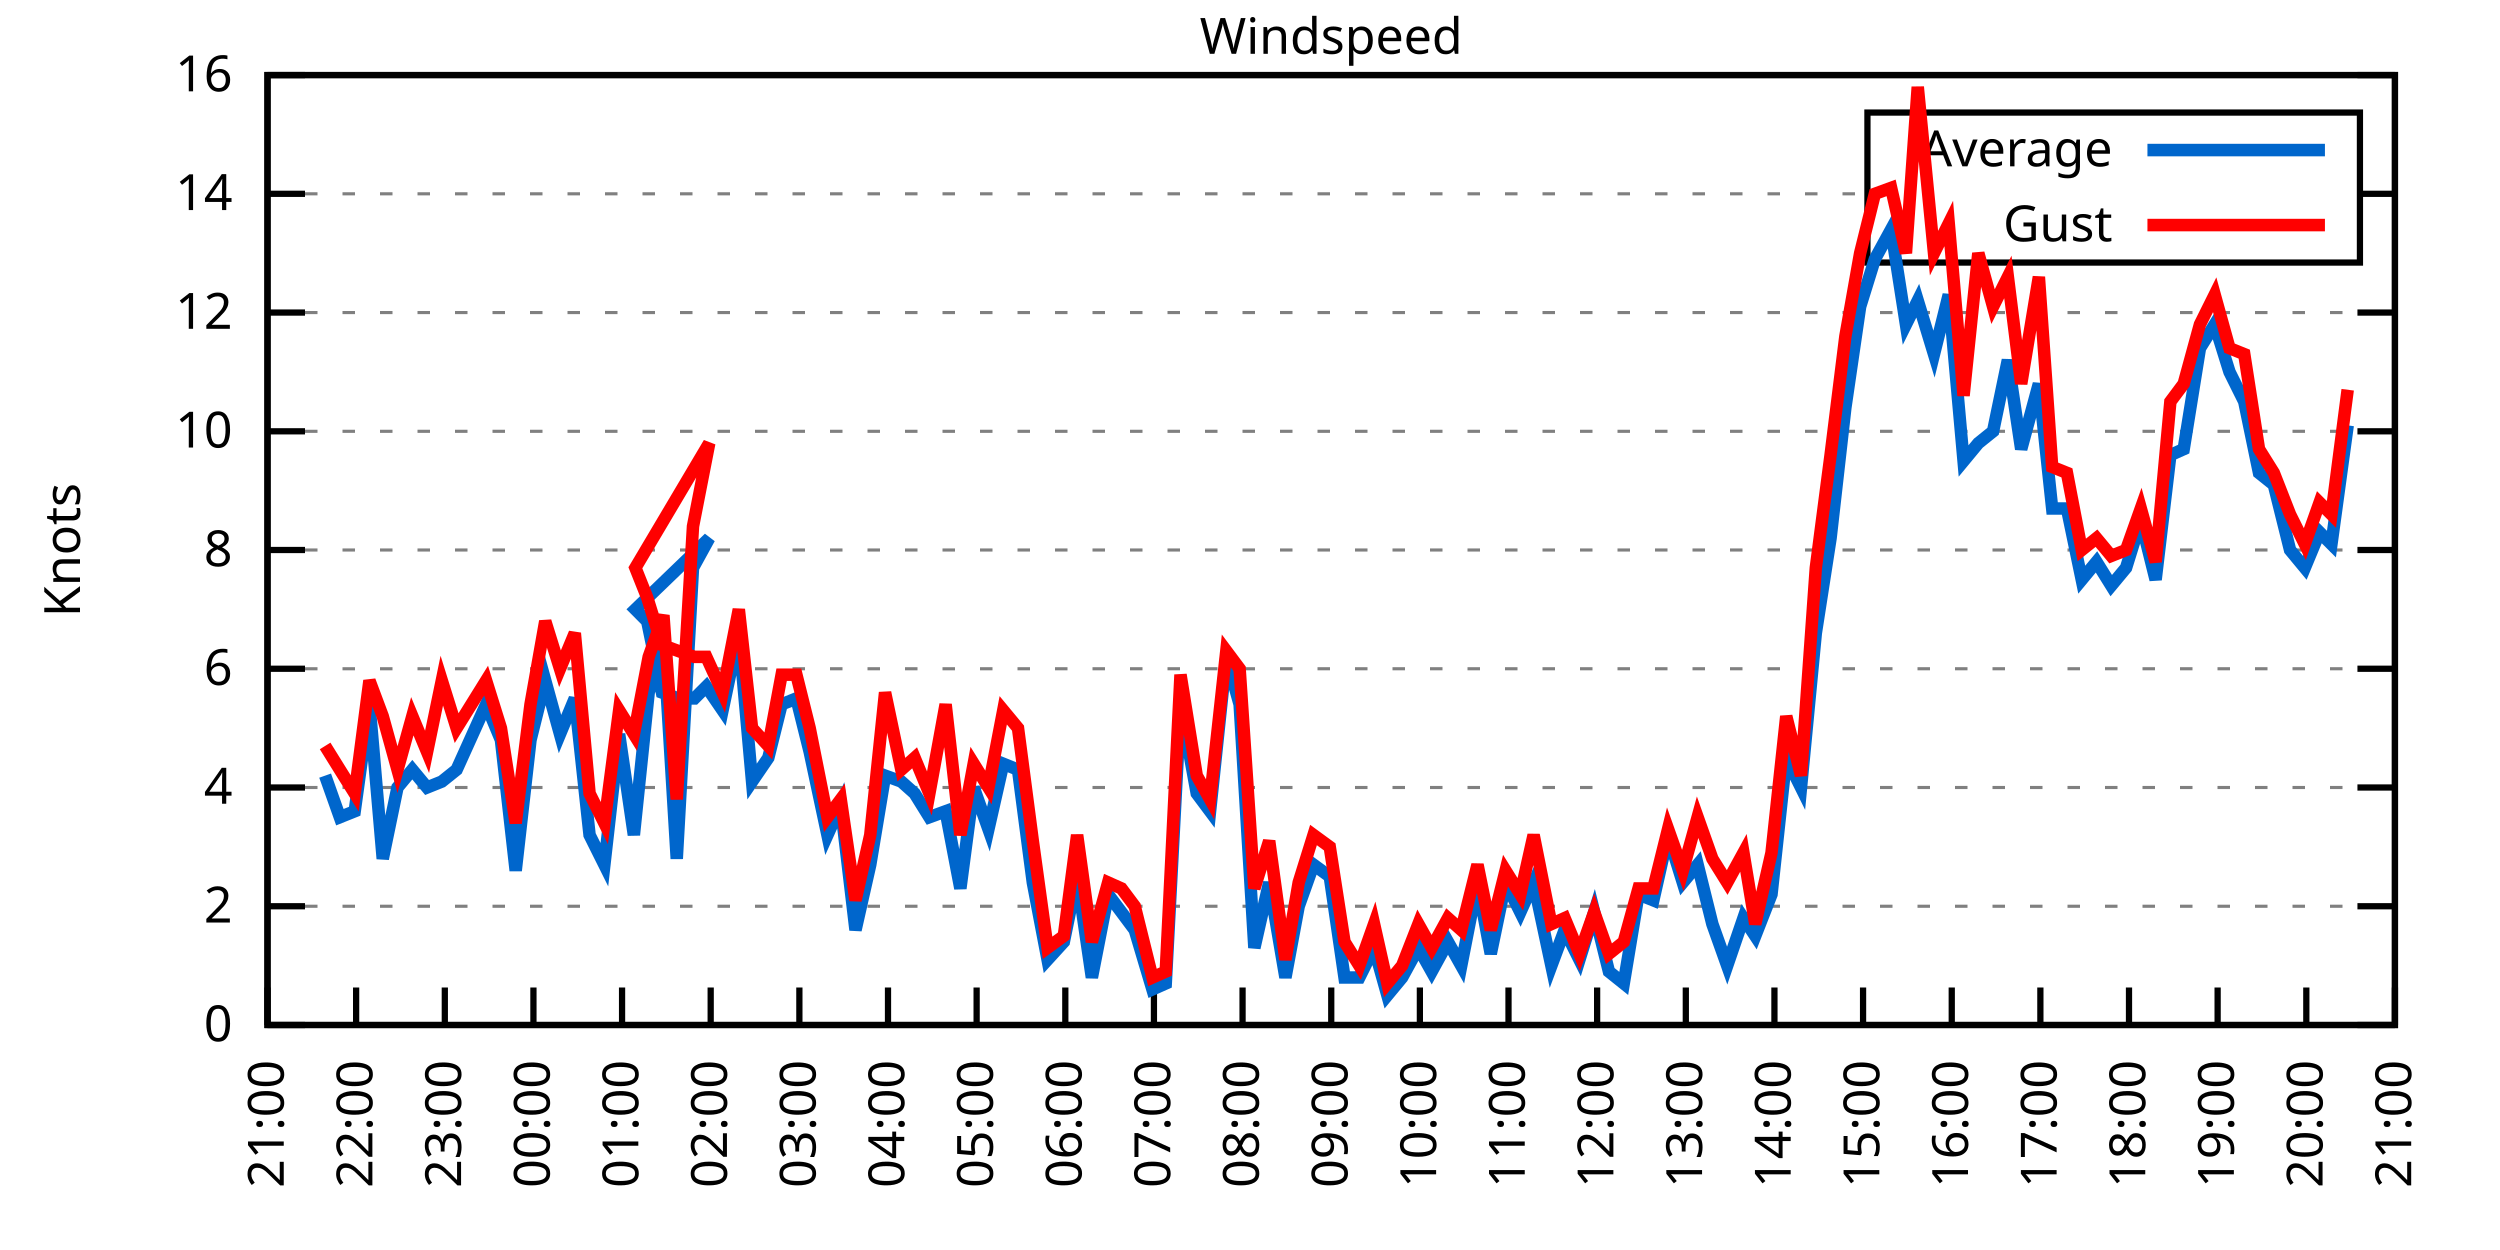
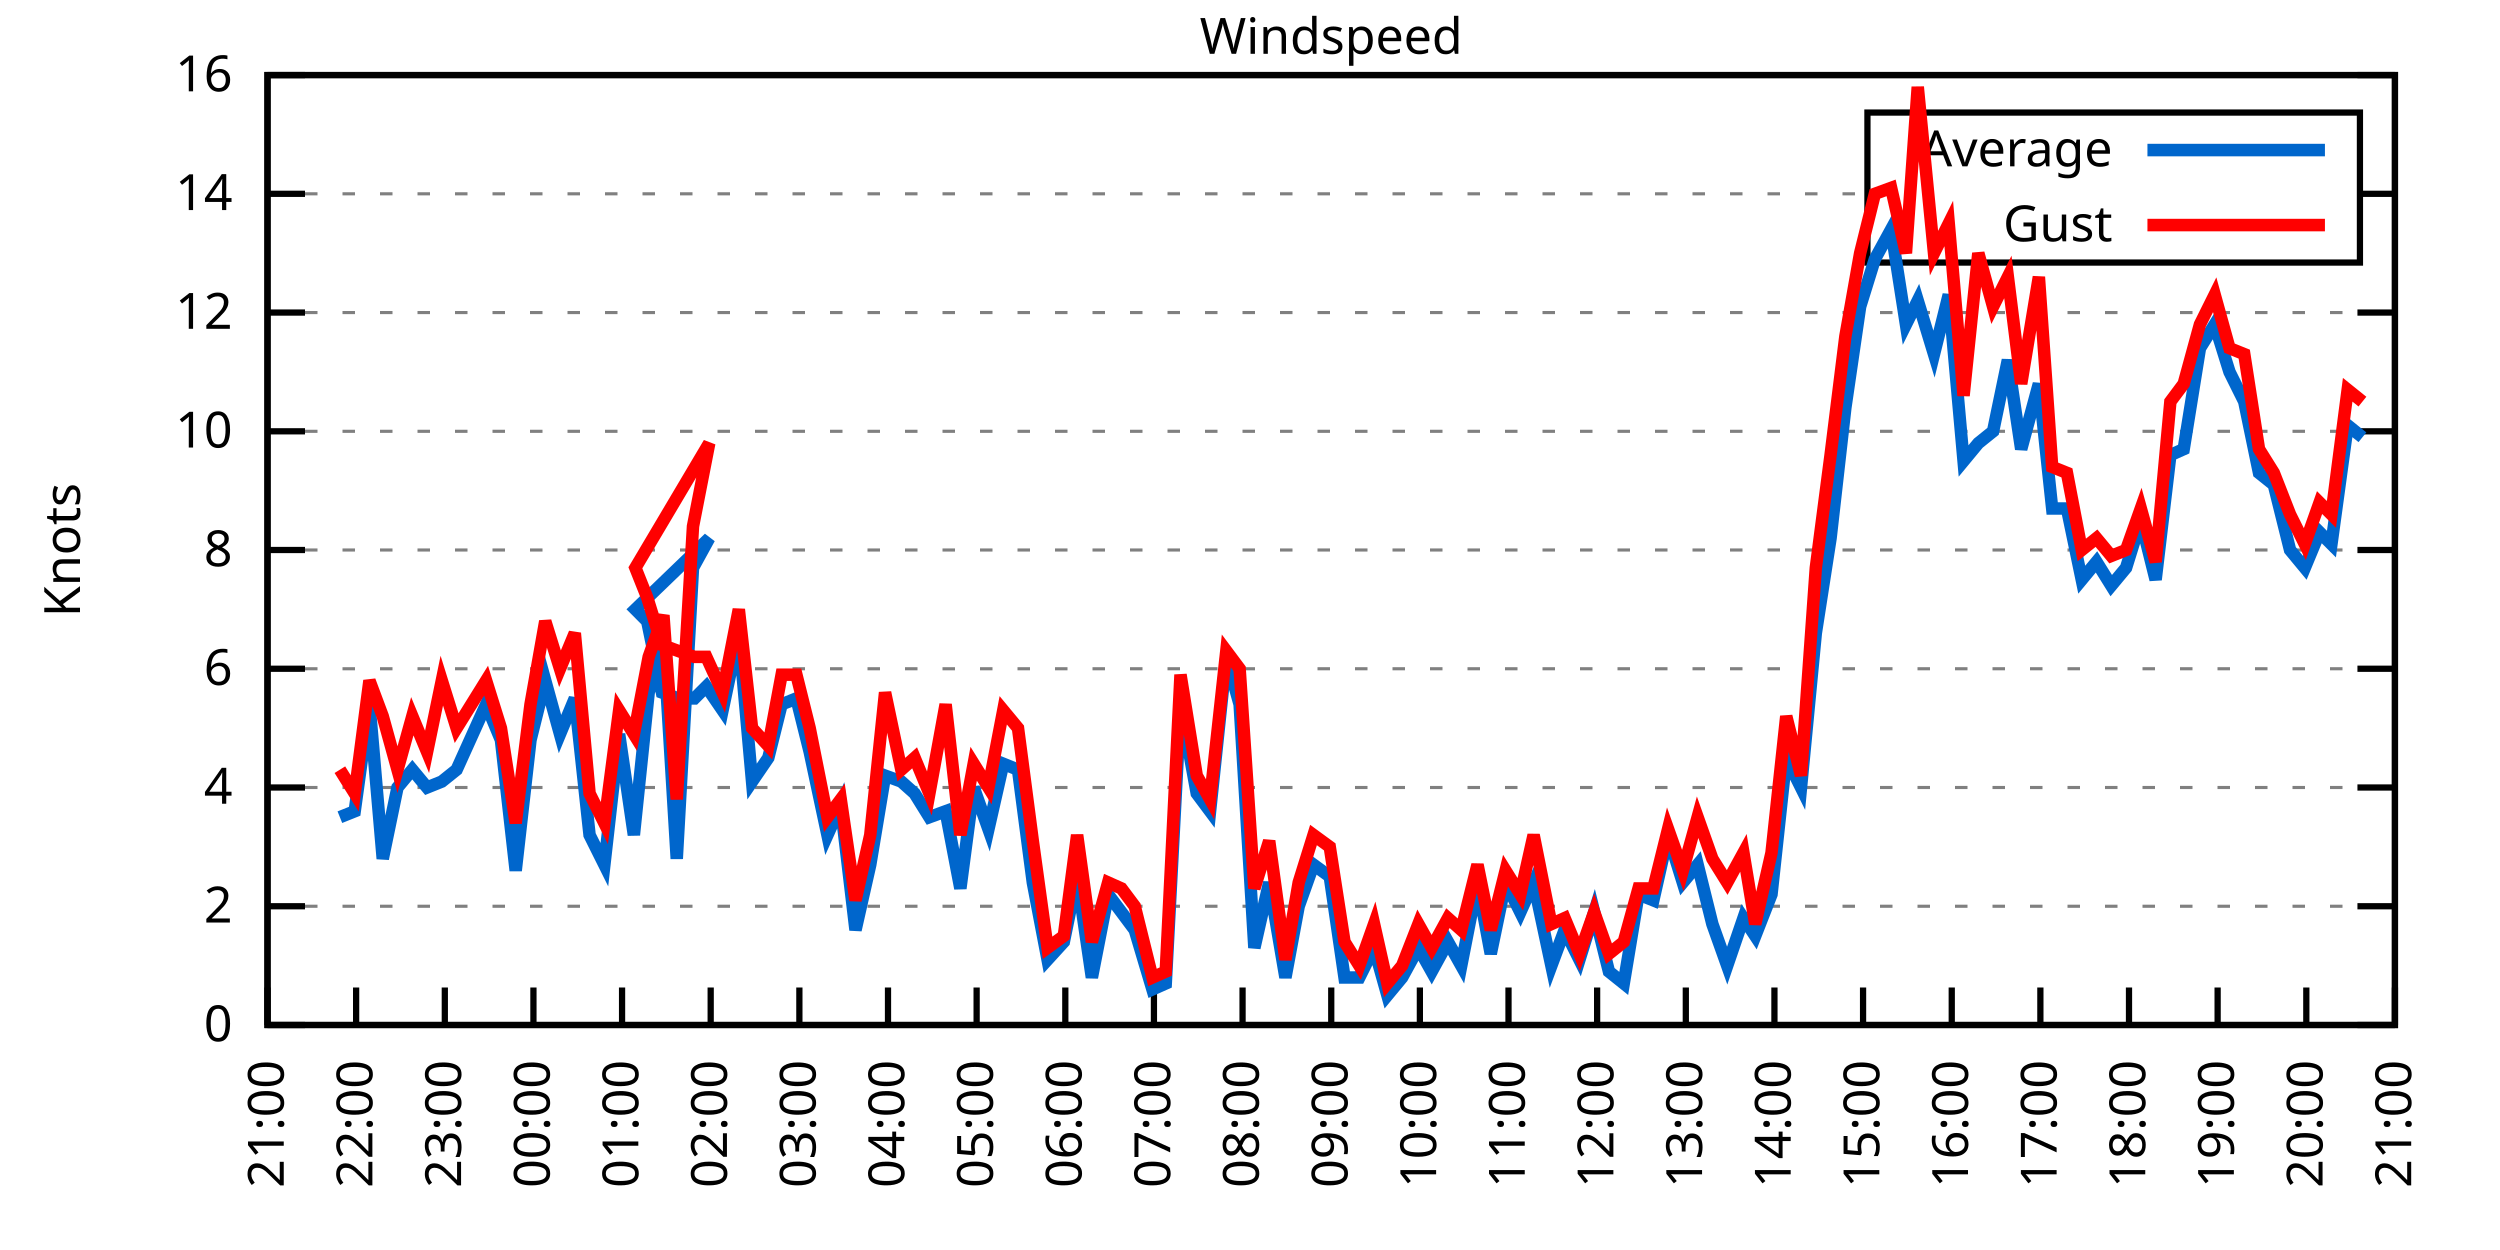
<svg xmlns="http://www.w3.org/2000/svg" xmlns:xlink="http://www.w3.org/1999/xlink" width="400" height="200" viewBox="0 0 400 200">
  <g id="gnuplot_canvas">
    <rect x="0" y="0" width="400" height="200" fill="none" />
    <defs>
      <circle id="gpDot" r="0.5" stroke-width="0.5" stroke="currentColor" />
      <path id="gpPt0" stroke-width="0.333" stroke="currentColor" d="M-1,0 h2 M0,-1 v2" />
      <path id="gpPt1" stroke-width="0.333" stroke="currentColor" d="M-1,-1 L1,1 M1,-1 L-1,1" />
      <path id="gpPt2" stroke-width="0.333" stroke="currentColor" d="M-1,0 L1,0 M0,-1 L0,1 M-1,-1 L1,1 M-1,1 L1,-1" />
      <rect id="gpPt3" stroke-width="0.333" stroke="currentColor" x="-1" y="-1" width="2" height="2" />
      <rect id="gpPt4" stroke-width="0.333" stroke="currentColor" fill="currentColor" x="-1" y="-1" width="2" height="2" />
      <circle id="gpPt5" stroke-width="0.333" stroke="currentColor" cx="0" cy="0" r="1" />
      <use xlink:href="#gpPt5" id="gpPt6" fill="currentColor" stroke="none" />
      <path id="gpPt7" stroke-width="0.333" stroke="currentColor" d="M0,-1.33 L-1.33,0.67 L1.33,0.67 z" />
      <use xlink:href="#gpPt7" id="gpPt8" fill="currentColor" stroke="none" />
      <use xlink:href="#gpPt7" id="gpPt9" stroke="currentColor" transform="rotate(180)" />
      <use xlink:href="#gpPt9" id="gpPt10" fill="currentColor" stroke="none" />
      <use xlink:href="#gpPt3" id="gpPt11" stroke="currentColor" transform="rotate(45)" />
      <use xlink:href="#gpPt11" id="gpPt12" fill="currentColor" stroke="none" />
      <path id="gpPt13" stroke-width="0.333" stroke="currentColor" d="M0,1.330 L1.265,0.411 L0.782,-1.067 L-0.782,-1.076 L-1.265,0.411 z" />
      <use xlink:href="#gpPt13" id="gpPt14" fill="currentColor" stroke="none" />
      <filter id="textbox" filterUnits="objectBoundingBox" x="0" y="0" height="1" width="1">
        <feFlood flood-color="white" flood-opacity="1" result="bgnd" />
        <feComposite in="SourceGraphic" in2="bgnd" operator="atop" />
      </filter>
      <filter id="greybox" filterUnits="objectBoundingBox" x="0" y="0" height="1" width="1">
        <feFlood flood-color="lightgrey" flood-opacity="1" result="grey" />
        <feComposite in="SourceGraphic" in2="grey" operator="atop" />
      </filter>
    </defs>
    <g fill="none" color="white" stroke="currentColor" stroke-width="1.00" stroke-linecap="butt" stroke-linejoin="miter">
</g>
    <g fill="none" color="black" stroke="currentColor" stroke-width="1.00" stroke-linecap="butt" stroke-linejoin="miter">
      <g stroke="none" shape-rendering="crispEdges">
        <polygon fill="rgb(255, 255, 255)" points="42.80,164.00 383.18,164.00 383.18,12.02 42.80,12.02 " />
      </g>
    </g>
    <g fill="none" color="black" stroke="currentColor" stroke-width="1.00" stroke-linecap="butt" stroke-linejoin="miter">
</g>
    <g fill="none" color="black" stroke="black" stroke-width="0.50" stroke-linecap="butt" stroke-linejoin="miter">
</g>
    <g fill="none" color="gray" stroke="currentColor" stroke-width="0.50" stroke-linecap="butt" stroke-linejoin="miter">
      <path stroke="gray" stroke-dasharray="2,4" class="gridline" d="M42.80,164.00 L383.19,164.00  " />
    </g>
    <g fill="none" color="gray" stroke="gray" stroke-width="1.00" stroke-linecap="butt" stroke-linejoin="miter">
</g>
    <g fill="none" color="black" stroke="currentColor" stroke-width="1.00" stroke-linecap="butt" stroke-linejoin="miter">
      <path stroke="black" d="M42.80,164.00 L48.80,164.00 M383.19,164.00 L377.19,164.00  " />
      <g transform="translate(37.20,166.60)" stroke="none" fill="black" font-family="Sans" font-size="8.00" text-anchor="end">
        <text>
          <tspan font-family="Sans"> 0</tspan>
        </text>
      </g>
    </g>
    <g fill="none" color="black" stroke="currentColor" stroke-width="1.00" stroke-linecap="butt" stroke-linejoin="miter">
</g>
    <g fill="none" color="black" stroke="black" stroke-width="0.50" stroke-linecap="butt" stroke-linejoin="miter">
</g>
    <g fill="none" color="gray" stroke="currentColor" stroke-width="0.50" stroke-linecap="butt" stroke-linejoin="miter">
      <path stroke="gray" stroke-dasharray="2,4" class="gridline" d="M42.80,145.00 L383.19,145.00  " />
    </g>
    <g fill="none" color="gray" stroke="gray" stroke-width="1.00" stroke-linecap="butt" stroke-linejoin="miter">
</g>
    <g fill="none" color="black" stroke="currentColor" stroke-width="1.00" stroke-linecap="butt" stroke-linejoin="miter">
      <path stroke="black" d="M42.80,145.00 L48.80,145.00 M383.19,145.00 L377.19,145.00  " />
      <g transform="translate(37.20,147.60)" stroke="none" fill="black" font-family="Sans" font-size="8.00" text-anchor="end">
        <text>
          <tspan font-family="Sans"> 2</tspan>
        </text>
      </g>
    </g>
    <g fill="none" color="black" stroke="currentColor" stroke-width="1.00" stroke-linecap="butt" stroke-linejoin="miter">
</g>
    <g fill="none" color="black" stroke="black" stroke-width="0.50" stroke-linecap="butt" stroke-linejoin="miter">
</g>
    <g fill="none" color="gray" stroke="currentColor" stroke-width="0.50" stroke-linecap="butt" stroke-linejoin="miter">
      <path stroke="gray" stroke-dasharray="2,4" class="gridline" d="M42.80,126.00 L383.19,126.00  " />
    </g>
    <g fill="none" color="gray" stroke="gray" stroke-width="1.00" stroke-linecap="butt" stroke-linejoin="miter">
</g>
    <g fill="none" color="black" stroke="currentColor" stroke-width="1.00" stroke-linecap="butt" stroke-linejoin="miter">
      <path stroke="black" d="M42.80,126.00 L48.80,126.00 M383.19,126.00 L377.19,126.00  " />
      <g transform="translate(37.20,128.60)" stroke="none" fill="black" font-family="Sans" font-size="8.00" text-anchor="end">
        <text>
          <tspan font-family="Sans"> 4</tspan>
        </text>
      </g>
    </g>
    <g fill="none" color="black" stroke="currentColor" stroke-width="1.00" stroke-linecap="butt" stroke-linejoin="miter">
</g>
    <g fill="none" color="black" stroke="black" stroke-width="0.50" stroke-linecap="butt" stroke-linejoin="miter">
</g>
    <g fill="none" color="gray" stroke="currentColor" stroke-width="0.50" stroke-linecap="butt" stroke-linejoin="miter">
      <path stroke="gray" stroke-dasharray="2,4" class="gridline" d="M42.80,107.00 L383.19,107.00  " />
    </g>
    <g fill="none" color="gray" stroke="gray" stroke-width="1.00" stroke-linecap="butt" stroke-linejoin="miter">
</g>
    <g fill="none" color="black" stroke="currentColor" stroke-width="1.00" stroke-linecap="butt" stroke-linejoin="miter">
      <path stroke="black" d="M42.80,107.00 L48.80,107.00 M383.19,107.00 L377.19,107.00  " />
      <g transform="translate(37.20,109.60)" stroke="none" fill="black" font-family="Sans" font-size="8.00" text-anchor="end">
        <text>
          <tspan font-family="Sans"> 6</tspan>
        </text>
      </g>
    </g>
    <g fill="none" color="black" stroke="currentColor" stroke-width="1.00" stroke-linecap="butt" stroke-linejoin="miter">
</g>
    <g fill="none" color="black" stroke="black" stroke-width="0.50" stroke-linecap="butt" stroke-linejoin="miter">
</g>
    <g fill="none" color="gray" stroke="currentColor" stroke-width="0.50" stroke-linecap="butt" stroke-linejoin="miter">
      <path stroke="gray" stroke-dasharray="2,4" class="gridline" d="M42.80,88.00 L383.19,88.00  " />
    </g>
    <g fill="none" color="gray" stroke="gray" stroke-width="1.00" stroke-linecap="butt" stroke-linejoin="miter">
</g>
    <g fill="none" color="black" stroke="currentColor" stroke-width="1.00" stroke-linecap="butt" stroke-linejoin="miter">
      <path stroke="black" d="M42.80,88.00 L48.80,88.00 M383.19,88.00 L377.19,88.00  " />
      <g transform="translate(37.20,90.60)" stroke="none" fill="black" font-family="Sans" font-size="8.00" text-anchor="end">
        <text>
          <tspan font-family="Sans"> 8</tspan>
        </text>
      </g>
    </g>
    <g fill="none" color="black" stroke="currentColor" stroke-width="1.00" stroke-linecap="butt" stroke-linejoin="miter">
</g>
    <g fill="none" color="black" stroke="black" stroke-width="0.50" stroke-linecap="butt" stroke-linejoin="miter">
</g>
    <g fill="none" color="gray" stroke="currentColor" stroke-width="0.50" stroke-linecap="butt" stroke-linejoin="miter">
      <path stroke="gray" stroke-dasharray="2,4" class="gridline" d="M42.80,69.01 L383.19,69.01  " />
    </g>
    <g fill="none" color="gray" stroke="gray" stroke-width="1.00" stroke-linecap="butt" stroke-linejoin="miter">
</g>
    <g fill="none" color="black" stroke="currentColor" stroke-width="1.00" stroke-linecap="butt" stroke-linejoin="miter">
      <path stroke="black" d="M42.80,69.01 L48.80,69.01 M383.19,69.01 L377.19,69.01  " />
      <g transform="translate(37.20,71.61)" stroke="none" fill="black" font-family="Sans" font-size="8.00" text-anchor="end">
        <text>
          <tspan font-family="Sans"> 10</tspan>
        </text>
      </g>
    </g>
    <g fill="none" color="black" stroke="currentColor" stroke-width="1.00" stroke-linecap="butt" stroke-linejoin="miter">
</g>
    <g fill="none" color="black" stroke="black" stroke-width="0.50" stroke-linecap="butt" stroke-linejoin="miter">
</g>
    <g fill="none" color="gray" stroke="currentColor" stroke-width="0.50" stroke-linecap="butt" stroke-linejoin="miter">
      <path stroke="gray" stroke-dasharray="2,4" class="gridline" d="M42.80,50.01 L383.19,50.01  " />
    </g>
    <g fill="none" color="gray" stroke="gray" stroke-width="1.00" stroke-linecap="butt" stroke-linejoin="miter">
</g>
    <g fill="none" color="black" stroke="currentColor" stroke-width="1.00" stroke-linecap="butt" stroke-linejoin="miter">
      <path stroke="black" d="M42.80,50.01 L48.80,50.01 M383.19,50.01 L377.19,50.01  " />
      <g transform="translate(37.20,52.61)" stroke="none" fill="black" font-family="Sans" font-size="8.00" text-anchor="end">
        <text>
          <tspan font-family="Sans"> 12</tspan>
        </text>
      </g>
    </g>
    <g fill="none" color="black" stroke="currentColor" stroke-width="1.00" stroke-linecap="butt" stroke-linejoin="miter">
</g>
    <g fill="none" color="black" stroke="black" stroke-width="0.50" stroke-linecap="butt" stroke-linejoin="miter">
</g>
    <g fill="none" color="gray" stroke="currentColor" stroke-width="0.50" stroke-linecap="butt" stroke-linejoin="miter">
      <path stroke="gray" stroke-dasharray="2,4" class="gridline" d="M42.80,31.01 L298.79,31.01 M377.59,31.01 L383.19,31.01  " />
    </g>
    <g fill="none" color="gray" stroke="gray" stroke-width="1.00" stroke-linecap="butt" stroke-linejoin="miter">
</g>
    <g fill="none" color="black" stroke="currentColor" stroke-width="1.00" stroke-linecap="butt" stroke-linejoin="miter">
      <path stroke="black" d="M42.80,31.01 L48.80,31.01 M383.19,31.01 L377.19,31.01  " />
      <g transform="translate(37.20,33.61)" stroke="none" fill="black" font-family="Sans" font-size="8.00" text-anchor="end">
        <text>
          <tspan font-family="Sans"> 14</tspan>
        </text>
      </g>
    </g>
    <g fill="none" color="black" stroke="currentColor" stroke-width="1.00" stroke-linecap="butt" stroke-linejoin="miter">
</g>
    <g fill="none" color="black" stroke="black" stroke-width="0.50" stroke-linecap="butt" stroke-linejoin="miter">
</g>
    <g fill="none" color="gray" stroke="currentColor" stroke-width="0.50" stroke-linecap="butt" stroke-linejoin="miter">
      <path stroke="gray" stroke-dasharray="2,4" class="gridline" d="M42.80,12.01 L383.19,12.01  " />
    </g>
    <g fill="none" color="gray" stroke="gray" stroke-width="1.00" stroke-linecap="butt" stroke-linejoin="miter">
</g>
    <g fill="none" color="black" stroke="currentColor" stroke-width="1.00" stroke-linecap="butt" stroke-linejoin="miter">
      <path stroke="black" d="M42.80,12.01 L48.80,12.01 M383.19,12.01 L377.19,12.01  " />
      <g transform="translate(37.20,14.61)" stroke="none" fill="black" font-family="Sans" font-size="8.00" text-anchor="end">
        <text>
          <tspan font-family="Sans"> 16</tspan>
        </text>
      </g>
    </g>
    <g fill="none" color="black" stroke="currentColor" stroke-width="1.00" stroke-linecap="butt" stroke-linejoin="miter">
      <path stroke="black" d="M42.80,164.00 L42.80,158.00  " />
      <g transform="translate(45.40,169.60) rotate(270.00)" stroke="none" fill="black" font-family="Sans" font-size="8.00" text-anchor="end">
        <text>
          <tspan font-family="Sans">21:00</tspan>
        </text>
      </g>
    </g>
    <g fill="none" color="black" stroke="currentColor" stroke-width="1.00" stroke-linecap="butt" stroke-linejoin="miter">
      <path stroke="black" d="M56.98,164.00 L56.98,158.00  " />
      <g transform="translate(59.58,169.60) rotate(270.00)" stroke="none" fill="black" font-family="Sans" font-size="8.00" text-anchor="end">
        <text>
          <tspan font-family="Sans">22:00</tspan>
        </text>
      </g>
    </g>
    <g fill="none" color="black" stroke="currentColor" stroke-width="1.00" stroke-linecap="butt" stroke-linejoin="miter">
      <path stroke="black" d="M71.17,164.00 L71.17,158.00  " />
      <g transform="translate(73.77,169.60) rotate(270.00)" stroke="none" fill="black" font-family="Sans" font-size="8.00" text-anchor="end">
        <text>
          <tspan font-family="Sans">23:00</tspan>
        </text>
      </g>
    </g>
    <g fill="none" color="black" stroke="currentColor" stroke-width="1.00" stroke-linecap="butt" stroke-linejoin="miter">
      <path stroke="black" d="M85.35,164.00 L85.35,158.00  " />
      <g transform="translate(87.95,169.60) rotate(270.00)" stroke="none" fill="black" font-family="Sans" font-size="8.00" text-anchor="end">
        <text>
          <tspan font-family="Sans">00:00</tspan>
        </text>
      </g>
    </g>
    <g fill="none" color="black" stroke="currentColor" stroke-width="1.00" stroke-linecap="butt" stroke-linejoin="miter">
      <path stroke="black" d="M99.53,164.00 L99.53,158.00  " />
      <g transform="translate(102.13,169.60) rotate(270.00)" stroke="none" fill="black" font-family="Sans" font-size="8.00" text-anchor="end">
        <text>
          <tspan font-family="Sans">01:00</tspan>
        </text>
      </g>
    </g>
    <g fill="none" color="black" stroke="currentColor" stroke-width="1.00" stroke-linecap="butt" stroke-linejoin="miter">
      <path stroke="black" d="M113.71,164.00 L113.71,158.00  " />
      <g transform="translate(116.31,169.60) rotate(270.00)" stroke="none" fill="black" font-family="Sans" font-size="8.00" text-anchor="end">
        <text>
          <tspan font-family="Sans">02:00</tspan>
        </text>
      </g>
    </g>
    <g fill="none" color="black" stroke="currentColor" stroke-width="1.00" stroke-linecap="butt" stroke-linejoin="miter">
      <path stroke="black" d="M127.90,164.00 L127.90,158.00  " />
      <g transform="translate(130.50,169.60) rotate(270.00)" stroke="none" fill="black" font-family="Sans" font-size="8.00" text-anchor="end">
        <text>
          <tspan font-family="Sans">03:00</tspan>
        </text>
      </g>
    </g>
    <g fill="none" color="black" stroke="currentColor" stroke-width="1.00" stroke-linecap="butt" stroke-linejoin="miter">
      <path stroke="black" d="M142.08,164.00 L142.08,158.00  " />
      <g transform="translate(144.68,169.60) rotate(270.00)" stroke="none" fill="black" font-family="Sans" font-size="8.00" text-anchor="end">
        <text>
          <tspan font-family="Sans">04:00</tspan>
        </text>
      </g>
    </g>
    <g fill="none" color="black" stroke="currentColor" stroke-width="1.00" stroke-linecap="butt" stroke-linejoin="miter">
      <path stroke="black" d="M156.26,164.00 L156.26,158.00  " />
      <g transform="translate(158.86,169.60) rotate(270.00)" stroke="none" fill="black" font-family="Sans" font-size="8.00" text-anchor="end">
        <text>
          <tspan font-family="Sans">05:00</tspan>
        </text>
      </g>
    </g>
    <g fill="none" color="black" stroke="currentColor" stroke-width="1.00" stroke-linecap="butt" stroke-linejoin="miter">
      <path stroke="black" d="M170.45,164.00 L170.45,158.00  " />
      <g transform="translate(173.05,169.60) rotate(270.00)" stroke="none" fill="black" font-family="Sans" font-size="8.00" text-anchor="end">
        <text>
          <tspan font-family="Sans">06:00</tspan>
        </text>
      </g>
    </g>
    <g fill="none" color="black" stroke="currentColor" stroke-width="1.00" stroke-linecap="butt" stroke-linejoin="miter">
      <path stroke="black" d="M184.63,164.00 L184.63,158.00  " />
      <g transform="translate(187.23,169.60) rotate(270.00)" stroke="none" fill="black" font-family="Sans" font-size="8.00" text-anchor="end">
        <text>
          <tspan font-family="Sans">07:00</tspan>
        </text>
      </g>
    </g>
    <g fill="none" color="black" stroke="currentColor" stroke-width="1.00" stroke-linecap="butt" stroke-linejoin="miter">
      <path stroke="black" d="M198.81,164.00 L198.81,158.00  " />
      <g transform="translate(201.41,169.60) rotate(270.00)" stroke="none" fill="black" font-family="Sans" font-size="8.00" text-anchor="end">
        <text>
          <tspan font-family="Sans">08:00</tspan>
        </text>
      </g>
    </g>
    <g fill="none" color="black" stroke="currentColor" stroke-width="1.00" stroke-linecap="butt" stroke-linejoin="miter">
      <path stroke="black" d="M213.00,164.00 L213.00,158.00  " />
      <g transform="translate(215.60,169.60) rotate(270.00)" stroke="none" fill="black" font-family="Sans" font-size="8.00" text-anchor="end">
        <text>
          <tspan font-family="Sans">09:00</tspan>
        </text>
      </g>
    </g>
    <g fill="none" color="black" stroke="currentColor" stroke-width="1.00" stroke-linecap="butt" stroke-linejoin="miter">
      <path stroke="black" d="M227.18,164.00 L227.18,158.00  " />
      <g transform="translate(229.78,169.60) rotate(270.00)" stroke="none" fill="black" font-family="Sans" font-size="8.00" text-anchor="end">
        <text>
          <tspan font-family="Sans">10:00</tspan>
        </text>
      </g>
    </g>
    <g fill="none" color="black" stroke="currentColor" stroke-width="1.00" stroke-linecap="butt" stroke-linejoin="miter">
      <path stroke="black" d="M241.36,164.00 L241.36,158.00  " />
      <g transform="translate(243.96,169.60) rotate(270.00)" stroke="none" fill="black" font-family="Sans" font-size="8.00" text-anchor="end">
        <text>
          <tspan font-family="Sans">11:00</tspan>
        </text>
      </g>
    </g>
    <g fill="none" color="black" stroke="currentColor" stroke-width="1.00" stroke-linecap="butt" stroke-linejoin="miter">
      <path stroke="black" d="M255.54,164.00 L255.54,158.00  " />
      <g transform="translate(258.14,169.60) rotate(270.00)" stroke="none" fill="black" font-family="Sans" font-size="8.00" text-anchor="end">
        <text>
          <tspan font-family="Sans">12:00</tspan>
        </text>
      </g>
    </g>
    <g fill="none" color="black" stroke="currentColor" stroke-width="1.00" stroke-linecap="butt" stroke-linejoin="miter">
      <path stroke="black" d="M269.73,164.00 L269.73,158.00  " />
      <g transform="translate(272.33,169.60) rotate(270.00)" stroke="none" fill="black" font-family="Sans" font-size="8.00" text-anchor="end">
        <text>
          <tspan font-family="Sans">13:00</tspan>
        </text>
      </g>
    </g>
    <g fill="none" color="black" stroke="currentColor" stroke-width="1.00" stroke-linecap="butt" stroke-linejoin="miter">
      <path stroke="black" d="M283.91,164.00 L283.91,158.00  " />
      <g transform="translate(286.51,169.60) rotate(270.00)" stroke="none" fill="black" font-family="Sans" font-size="8.00" text-anchor="end">
        <text>
          <tspan font-family="Sans">14:00</tspan>
        </text>
      </g>
    </g>
    <g fill="none" color="black" stroke="currentColor" stroke-width="1.00" stroke-linecap="butt" stroke-linejoin="miter">
      <path stroke="black" d="M298.09,164.00 L298.09,158.00  " />
      <g transform="translate(300.69,169.60) rotate(270.00)" stroke="none" fill="black" font-family="Sans" font-size="8.00" text-anchor="end">
        <text>
          <tspan font-family="Sans">15:00</tspan>
        </text>
      </g>
    </g>
    <g fill="none" color="black" stroke="currentColor" stroke-width="1.00" stroke-linecap="butt" stroke-linejoin="miter">
      <path stroke="black" d="M312.28,164.00 L312.28,158.00  " />
      <g transform="translate(314.88,169.60) rotate(270.00)" stroke="none" fill="black" font-family="Sans" font-size="8.00" text-anchor="end">
        <text>
          <tspan font-family="Sans">16:00</tspan>
        </text>
      </g>
    </g>
    <g fill="none" color="black" stroke="currentColor" stroke-width="1.00" stroke-linecap="butt" stroke-linejoin="miter">
      <path stroke="black" d="M326.46,164.00 L326.46,158.00  " />
      <g transform="translate(329.06,169.60) rotate(270.00)" stroke="none" fill="black" font-family="Sans" font-size="8.00" text-anchor="end">
        <text>
          <tspan font-family="Sans">17:00</tspan>
        </text>
      </g>
    </g>
    <g fill="none" color="black" stroke="currentColor" stroke-width="1.00" stroke-linecap="butt" stroke-linejoin="miter">
      <path stroke="black" d="M340.64,164.00 L340.64,158.00  " />
      <g transform="translate(343.24,169.60) rotate(270.00)" stroke="none" fill="black" font-family="Sans" font-size="8.00" text-anchor="end">
        <text>
          <tspan font-family="Sans">18:00</tspan>
        </text>
      </g>
    </g>
    <g fill="none" color="black" stroke="currentColor" stroke-width="1.00" stroke-linecap="butt" stroke-linejoin="miter">
      <path stroke="black" d="M354.82,164.00 L354.82,158.00  " />
      <g transform="translate(357.42,169.60) rotate(270.00)" stroke="none" fill="black" font-family="Sans" font-size="8.00" text-anchor="end">
        <text>
          <tspan font-family="Sans">19:00</tspan>
        </text>
      </g>
    </g>
    <g fill="none" color="black" stroke="currentColor" stroke-width="1.00" stroke-linecap="butt" stroke-linejoin="miter">
      <path stroke="black" d="M369.01,164.00 L369.01,158.00  " />
      <g transform="translate(371.61,169.60) rotate(270.00)" stroke="none" fill="black" font-family="Sans" font-size="8.00" text-anchor="end">
        <text>
          <tspan font-family="Sans">20:00</tspan>
        </text>
      </g>
    </g>
    <g fill="none" color="black" stroke="currentColor" stroke-width="1.00" stroke-linecap="butt" stroke-linejoin="miter">
      <path stroke="black" d="M383.19,164.00 L383.19,158.00  " />
      <g transform="translate(385.79,169.60) rotate(270.00)" stroke="none" fill="black" font-family="Sans" font-size="8.00" text-anchor="end">
        <text>
          <tspan font-family="Sans">21:00</tspan>
        </text>
      </g>
    </g>
    <g fill="none" color="black" stroke="currentColor" stroke-width="1.00" stroke-linecap="butt" stroke-linejoin="miter">
</g>
    <g fill="none" color="black" stroke="currentColor" stroke-width="1.00" stroke-linecap="butt" stroke-linejoin="miter">
      <path stroke="black" d="M42.80,12.01 L42.80,164.00 L383.19,164.00 L383.19,12.01 L42.80,12.01 Z  " />
    </g>
    <g fill="none" color="black" stroke="currentColor" stroke-width="1.00" stroke-linecap="butt" stroke-linejoin="miter">
</g>
    <g fill="none" color="black" stroke="currentColor" stroke-width="1.00" stroke-linecap="butt" stroke-linejoin="miter">
      <path stroke="black" d="M298.79,42.01 L298.79,18.01 L377.59,18.01 L377.59,42.01 L298.79,42.01 Z  " />
    </g>
    <g id="Windspeed_plot_1">
      <g fill="none" color="white" stroke="black" stroke-width="2.00" stroke-linecap="butt" stroke-linejoin="miter">
</g>
      <g fill="none" color="black" stroke="currentColor" stroke-width="2.00" stroke-linecap="butt" stroke-linejoin="miter">
        <g transform="translate(337.99,26.61)" stroke="none" fill="black" font-family="Sans" font-size="8.00" text-anchor="end">
          <text>
            <tspan font-family="Sans">Average</tspan>
          </text>
        </g>
      </g>
      <g fill="none" color="black" stroke="currentColor" stroke-width="2.00" stroke-linecap="butt" stroke-linejoin="miter">
-         <path stroke="rgb(  0, 102, 204)" d="M343.59,24.01 L371.99,24.01 M52.02,124.10 L54.38,130.75 L56.75,129.80 L59.11,112.70 L61.24,137.40 L63.60,126.00   L65.97,123.15 L68.33,126.00 L70.69,125.05 L73.06,123.15 L77.78,112.70 L80.15,118.40 L82.51,139.30 L84.88,118.40   L87.24,108.90 L89.60,117.45 L91.97,111.75 L94.33,133.60 L96.70,138.35 L99.06,117.45 L101.42,133.60 L103.79,110.80   L106.15,102.25 L108.28,137.40 L110.88,90.85 L113.48,86.11 L101.66,97.50 L103.55,99.40 L105.91,110.80 L108.51,111.75   L111.11,111.75 L113.01,109.85 L115.61,113.65 L118.21,101.30 L120.33,125.05 L122.93,121.25 L125.06,112.70 L127.42,111.75   L129.55,120.30 L132.39,133.60 L134.52,128.85 L136.88,148.80 L139.24,138.35 L141.61,124.10 L144.21,125.05 L146.34,126.95   L148.70,130.75 L151.30,129.80 L153.66,142.15 L155.79,126.00 L158.15,132.65 L160.52,122.20 L162.88,123.15 L165.25,141.20   L167.61,153.55 L170.21,150.70 L172.34,140.25 L174.70,156.40 L177.30,143.10 L179.43,145.95 L181.56,148.80 L184.39,158.30   L186.52,157.35 L188.88,112.70 L191.48,126.95 L193.61,129.80 L196.21,105.10 L198.34,112.70 L200.70,151.65 L203.07,141.20   L205.67,156.40 L207.79,145.00 L210.16,138.35 L212.76,140.25 L215.12,156.40 L217.49,156.40 L219.85,151.65 L221.98,159.25   L224.34,156.40 L226.94,151.65 L229.07,155.45 L231.67,150.70 L233.80,154.50 L236.40,141.20 L238.52,152.60 L240.89,141.20   L243.25,145.95 L245.38,141.20 L248.22,154.50 L250.34,148.80 L252.71,153.55 L255.07,145.95 L257.43,155.45 L259.80,157.35   L262.16,143.10 L264.53,144.05 L266.89,133.60 L269.25,141.20 L271.62,138.35 L273.98,147.85 L276.35,154.50 L278.95,146.90   L280.84,149.75 L283.44,143.10 L285.80,121.25 L288.16,126.00 L290.53,101.30 L292.89,86.11 L295.26,65.21 L297.62,49.06   L299.98,41.46 L302.58,36.71 L304.95,51.91 L306.84,48.11 L309.44,56.66 L311.80,47.16 L314.17,73.76 L316.53,70.91   L318.89,69.01 L321.26,57.61 L323.39,71.86 L326.22,61.41 L328.35,81.36 L330.71,81.36 L333.08,92.75 L335.44,89.90   L337.80,93.70 L340.17,90.85 L342.53,83.26 L344.90,92.75 L347.26,72.81 L349.39,71.86 L351.99,55.71 L354.35,51.91   L356.72,59.51 L359.08,64.26 L361.44,75.66 L363.81,77.56 L366.41,88.00 L368.77,90.85 L371.13,85.16 L373.03,87.06   L375.63,68.06  " />
+         <path stroke="rgb(  0, 102, 204)" d="M343.59,24.01 L371.99,24.01 M54.38,130.75 L56.75,129.80 L59.11,112.70 L61.24,137.40 L63.60,126.00 L65.97,123.15   L68.33,126.00 L70.69,125.05 L73.06,123.15 L77.78,112.70 L80.15,118.40 L82.51,139.30 L84.88,118.40 L87.24,108.90   L89.60,117.45 L91.97,111.75 L94.33,133.60 L96.70,138.35 L99.06,117.45 L101.42,133.60 L103.79,110.80 L106.15,102.25   L108.28,137.40 L110.88,90.85 L113.48,86.11 L101.66,97.50 L103.55,99.40 L105.91,110.80 L108.51,111.75 L111.11,111.75   L113.01,109.85 L115.61,113.65 L118.21,101.30 L120.33,125.05 L122.93,121.25 L125.06,112.70 L127.42,111.75 L129.55,120.30   L132.39,133.60 L134.52,128.85 L136.88,148.80 L139.24,138.35 L141.61,124.10 L144.21,125.05 L146.34,126.95 L148.70,130.75   L151.30,129.80 L153.66,142.15 L155.79,126.00 L158.15,132.65 L160.52,122.20 L162.88,123.15 L165.25,141.20 L167.61,153.55   L170.21,150.70 L172.34,140.25 L174.70,156.40 L177.30,143.10 L179.43,145.95 L181.56,148.80 L184.39,158.30 L186.52,157.35   L188.88,112.70 L191.48,126.95 L193.61,129.80 L196.21,105.10 L198.34,112.70 L200.70,151.65 L203.07,141.20 L205.67,156.40   L207.79,145.00 L210.16,138.35 L212.76,140.25 L215.12,156.40 L217.49,156.40 L219.85,151.65 L221.98,159.25 L224.34,156.40   L226.94,151.65 L229.07,155.45 L231.67,150.70 L233.80,154.50 L236.40,141.20 L238.52,152.60 L240.89,141.20 L243.25,145.95   L245.38,141.20 L248.22,154.50 L250.34,148.80 L252.71,153.55 L255.07,145.95 L257.43,155.45 L259.80,157.35 L262.16,143.10   L264.53,144.05 L266.89,133.60 L269.25,141.20 L271.62,138.35 L273.98,147.85 L276.35,154.50 L278.95,146.90 L280.84,149.75   L283.44,143.10 L285.80,121.25 L288.16,126.00 L290.53,101.30 L292.89,86.11 L295.26,65.21 L297.62,49.06 L299.98,41.46   L302.58,36.71 L304.95,51.91 L306.84,48.11 L309.44,56.66 L311.80,47.16 L314.17,73.76 L316.53,70.91 L318.89,69.01   L321.26,57.61 L323.39,71.86 L326.22,61.41 L328.35,81.36 L330.71,81.36 L333.08,92.75 L335.44,89.90 L337.80,93.70   L340.17,90.85 L342.53,83.26 L344.90,92.75 L347.26,72.81 L349.39,71.86 L351.99,55.71 L354.35,51.91 L356.72,59.51   L359.08,64.26 L361.44,75.66 L363.81,77.56 L366.41,88.00 L368.77,90.85 L371.13,85.16 L373.03,87.06 L375.63,68.06   L377.99,69.96  " />
      </g>
    </g>
    <g id="Windspeed_plot_2">
      <g fill="none" color="black" stroke="currentColor" stroke-width="2.00" stroke-linecap="butt" stroke-linejoin="miter">
        <g transform="translate(337.99,38.61)" stroke="none" fill="black" font-family="Sans" font-size="8.00" text-anchor="end">
          <text>
            <tspan font-family="Sans">Gust</tspan>
          </text>
        </g>
      </g>
      <g fill="none" color="black" stroke="currentColor" stroke-width="2.00" stroke-linecap="butt" stroke-linejoin="miter">
-         <path stroke="rgb(255,   0,   0)" d="M343.59,36.01 L371.99,36.01 M52.02,119.35 L54.38,123.15 L56.75,126.95 L59.11,108.90 L61.24,114.60 L63.60,123.15   L65.97,114.60 L68.33,120.30 L70.69,108.90 L73.06,116.50 L77.78,108.90 L80.15,116.50 L82.51,131.70 L84.88,112.70   L87.24,99.40 L89.60,107.00 L91.97,101.30 L94.33,126.95 L96.70,131.70 L99.06,113.65 L101.42,117.45 L103.79,105.10   L106.15,98.45 L108.28,127.90 L110.88,84.21 L113.48,70.91 L101.66,90.85 L103.55,95.60 L105.91,103.20 L108.51,104.15   L111.11,105.10 L113.01,105.10 L115.61,110.80 L118.21,97.50 L120.33,116.50 L122.93,119.35 L125.06,107.95 L127.42,107.95   L129.55,116.50 L132.39,130.75 L134.52,127.90 L136.88,144.05 L139.24,133.60 L141.61,110.80 L144.21,123.15 L146.34,121.25   L148.70,126.95 L151.30,112.70 L153.66,133.60 L155.79,122.20 L158.15,126.00 L160.52,113.65 L162.88,116.50 L165.25,134.55   L167.61,151.65 L170.21,149.75 L172.34,133.60 L174.70,150.70 L177.30,141.20 L179.43,142.15 L181.56,145.00 L184.39,156.40   L186.52,155.45 L188.88,107.95 L191.48,124.10 L193.61,127.90 L196.21,104.15 L198.34,107.00 L200.70,142.15 L203.07,134.55   L205.67,153.55 L207.79,141.20 L210.16,133.60 L212.76,135.50 L215.12,150.70 L217.49,154.50 L219.85,147.85 L221.98,157.35   L224.34,154.50 L226.94,147.85 L229.07,151.65 L231.67,146.90 L233.80,148.80 L236.40,138.35 L238.52,148.80 L240.89,139.30   L243.25,143.10 L245.38,133.60 L248.22,147.85 L250.34,146.90 L252.71,152.60 L255.07,145.95 L257.43,152.60 L259.80,150.70   L262.16,142.15 L264.53,142.15 L266.89,132.65 L269.25,139.30 L271.62,130.75 L273.98,137.40 L276.35,141.20 L278.95,136.45   L280.84,147.85 L283.44,136.45 L285.80,114.60 L288.16,124.10 L290.53,90.85 L292.89,72.81 L295.26,53.81 L297.62,40.51   L299.98,31.01 L302.58,30.06 L304.95,40.51 L306.84,13.91 L309.44,40.51 L311.80,35.76 L314.17,63.31 L316.53,40.51   L318.89,49.06 L321.26,44.31 L323.39,61.41 L326.22,44.31 L328.35,74.71 L330.71,75.66 L333.08,88.00 L335.44,86.11   L337.80,88.95 L340.17,88.00 L342.53,81.36 L344.90,89.90 L347.26,64.26 L349.39,61.41 L351.99,51.91 L354.35,47.16   L356.72,55.71 L359.08,56.66 L361.44,71.86 L363.81,75.66 L366.41,82.31 L368.77,87.06 L371.13,80.41 L373.03,82.31   L375.63,62.36  " />
+         <path stroke="rgb(255,   0,   0)" d="M343.59,36.01 L371.99,36.01 M54.38,123.15 L56.75,126.95 L59.11,108.90 L61.24,114.60 L63.60,123.15 L65.97,114.60   L68.33,120.30 L70.69,108.90 L73.06,116.50 L77.78,108.90 L80.15,116.50 L82.51,131.70 L84.88,112.70 L87.24,99.40   L89.60,107.00 L91.97,101.30 L94.33,126.95 L96.70,131.70 L99.06,113.65 L101.42,117.45 L103.79,105.10 L106.15,98.45   L108.28,127.90 L110.88,84.21 L113.48,70.91 L101.66,90.85 L103.55,95.60 L105.91,103.20 L108.51,104.15 L111.11,105.10   L113.01,105.10 L115.61,110.80 L118.21,97.50 L120.33,116.50 L122.93,119.35 L125.06,107.95 L127.42,107.95 L129.55,116.50   L132.39,130.75 L134.52,127.90 L136.88,144.05 L139.24,133.60 L141.61,110.80 L144.21,123.15 L146.34,121.25 L148.70,126.95   L151.30,112.70 L153.66,133.60 L155.79,122.20 L158.15,126.00 L160.52,113.65 L162.88,116.50 L165.25,134.55 L167.61,151.65   L170.21,149.75 L172.34,133.60 L174.70,150.70 L177.30,141.20 L179.43,142.15 L181.56,145.00 L184.39,156.40 L186.52,155.45   L188.88,107.95 L191.48,124.10 L193.61,127.90 L196.21,104.15 L198.34,107.00 L200.70,142.15 L203.07,134.55 L205.67,153.55   L207.79,141.20 L210.16,133.60 L212.76,135.50 L215.12,150.70 L217.49,154.50 L219.85,147.85 L221.98,157.35 L224.34,154.50   L226.94,147.85 L229.07,151.65 L231.67,146.90 L233.80,148.80 L236.40,138.35 L238.52,148.80 L240.89,139.30 L243.25,143.10   L245.38,133.60 L248.22,147.85 L250.34,146.90 L252.71,152.60 L255.07,145.95 L257.43,152.60 L259.80,150.70 L262.16,142.15   L264.53,142.15 L266.89,132.65 L269.25,139.30 L271.62,130.75 L273.98,137.40 L276.35,141.20 L278.95,136.45 L280.84,147.85   L283.44,136.45 L285.80,114.60 L288.16,124.10 L290.53,90.85 L292.89,72.81 L295.26,53.81 L297.62,40.51 L299.98,31.01   L302.58,30.06 L304.95,40.51 L306.84,13.91 L309.44,40.51 L311.80,35.76 L314.17,63.31 L316.53,40.51 L318.89,49.06   L321.26,44.31 L323.39,61.41 L326.22,44.31 L328.35,74.71 L330.71,75.66 L333.08,88.00 L335.44,86.11 L337.80,88.95   L340.17,88.00 L342.53,81.36 L344.90,89.90 L347.26,64.26 L349.39,61.41 L351.99,51.91 L354.35,47.16 L356.72,55.71   L359.08,56.66 L361.44,71.86 L363.81,75.66 L366.41,82.31 L368.77,87.06 L371.13,80.41 L373.03,82.31 L375.63,62.36   L377.99,64.26  " />
      </g>
    </g>
    <g fill="none" color="black" stroke="currentColor" stroke-width="2.00" stroke-linecap="butt" stroke-linejoin="miter">
</g>
    <g fill="none" color="black" stroke="black" stroke-width="1.00" stroke-linecap="butt" stroke-linejoin="miter">
</g>
    <g fill="none" color="black" stroke="currentColor" stroke-width="1.00" stroke-linecap="butt" stroke-linejoin="miter">
      <path stroke="black" d="M42.80,12.01 L42.80,164.00 L383.19,164.00 L383.19,12.01 L42.80,12.01 Z  " />
      <g transform="translate(12.80,88.01) rotate(270.00)" stroke="none" fill="black" font-family="Sans" font-size="8.00" text-anchor="middle">
        <text>
          <tspan font-family="Sans">Knots</tspan>
        </text>
      </g>
    </g>
    <g fill="none" color="black" stroke="currentColor" stroke-width="1.00" stroke-linecap="butt" stroke-linejoin="miter">
</g>
    <g fill="none" color="black" stroke="currentColor" stroke-width="1.00" stroke-linecap="butt" stroke-linejoin="miter">
      <g transform="translate(212.99,8.61)" stroke="none" fill="black" font-family="Sans" font-size="8.00" text-anchor="middle">
        <text>
          <tspan font-family="Sans">Windspeed</tspan>
        </text>
      </g>
    </g>
    <g fill="none" color="black" stroke="currentColor" stroke-width="1.00" stroke-linecap="butt" stroke-linejoin="miter">
</g>
  </g>
</svg>
